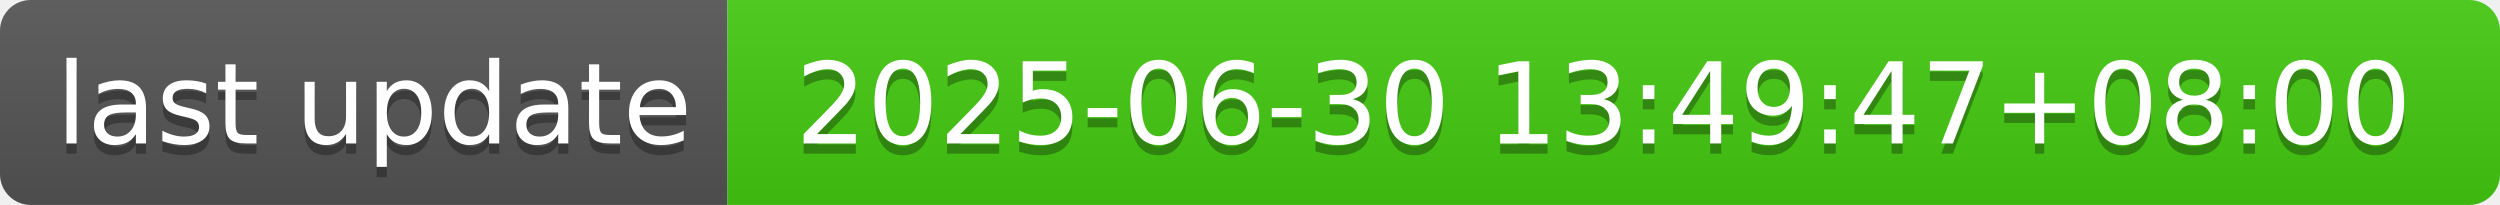
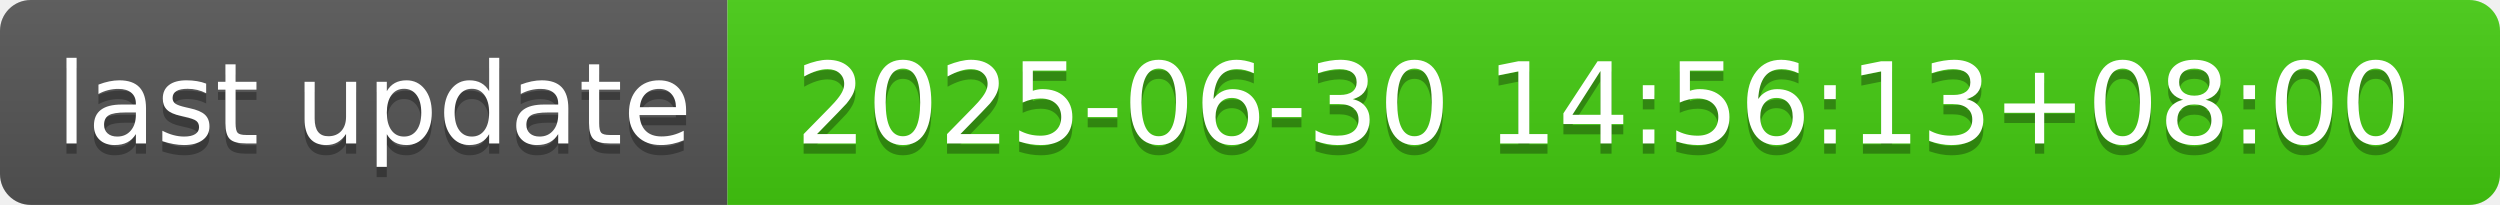
- <svg xmlns="http://www.w3.org/2000/svg" width="244" height="20" role="img" aria-label="last update: 2025-06-30 13:49:47+08:00">
+ <svg xmlns="http://www.w3.org/2000/svg" width="244" height="20" role="img" aria-label="last update: 2025-06-30 14:56:13+08:00">
  <linearGradient id="s" x2="0" y2="100%">
    <stop offset="0" stop-color="#bbb" stop-opacity=".1" />
    <stop offset="1" stop-opacity=".1" />
  </linearGradient>
  <clipPath id="r">
    <rect width="244" height="20" rx="3" fill="#fff" />
  </clipPath>
  <g clip-path="url(#r)">
    <rect width="71" height="20" fill="#555" />
    <rect x="71" width="173" height="20" fill="#4c1" />
    <rect width="244" height="20" fill="url(#s)" />
  </g>
  <g fill="#fff" text-anchor="middle" font-family="Verdana,Geneva,DejaVu Sans,sans-serif" text-rendering="geometricPrecision" font-size="110">
    <text aria-hidden="true" x="365" y="150" fill="#010101" fill-opacity=".3" transform="scale(.1)" textLength="610">last update</text>
    <text x="365" y="140" transform="scale(.1)" fill="#fff" textLength="610">last update</text>
-     <text aria-hidden="true" x="1565" y="150" fill="#010101" fill-opacity=".3" transform="scale(.1)" textLength="1630">2025-06-30 13:49:47+08:00</text>
-     <text x="1565" y="140" transform="scale(.1)" fill="#fff" textLength="1630">2025-06-30 13:49:47+08:00</text>
+     <text aria-hidden="true" x="1565" y="150" fill="#010101" fill-opacity=".3" transform="scale(.1)" textLength="1630">2025-06-30 14:56:13+08:00</text>
+     <text x="1565" y="140" transform="scale(.1)" fill="#fff" textLength="1630">2025-06-30 14:56:13+08:00</text>
  </g>
</svg>
